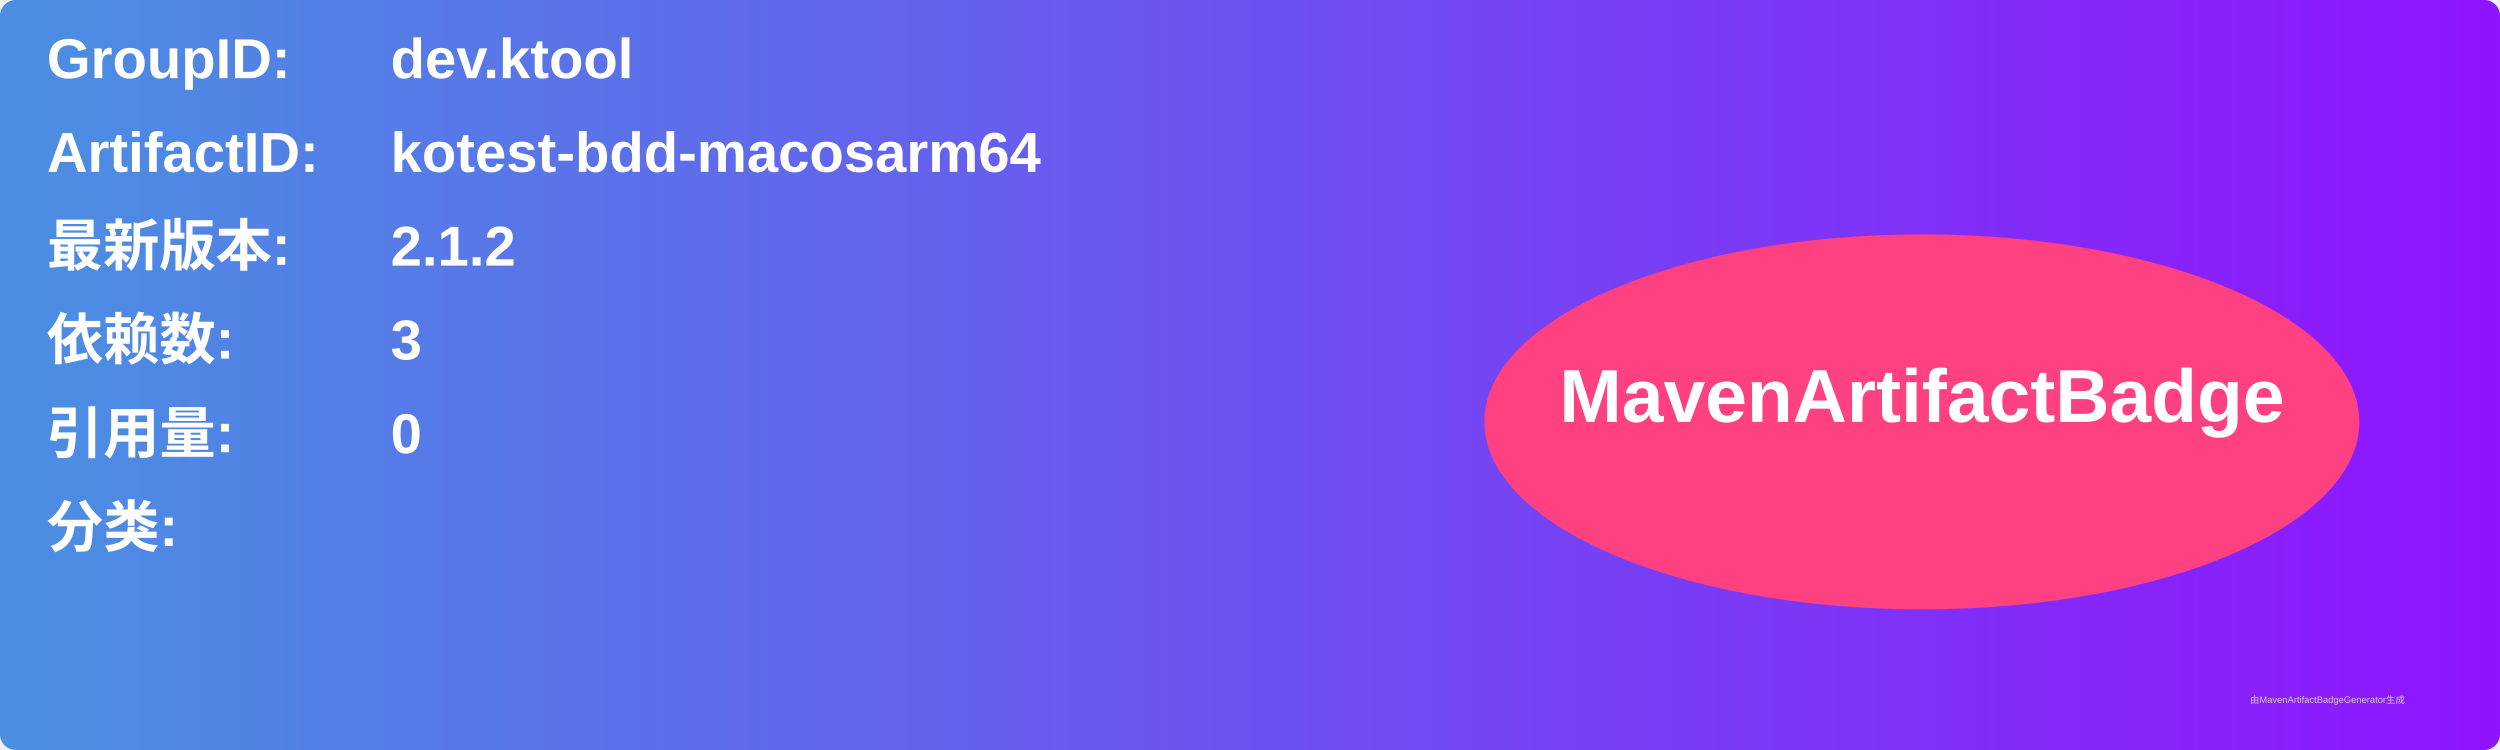
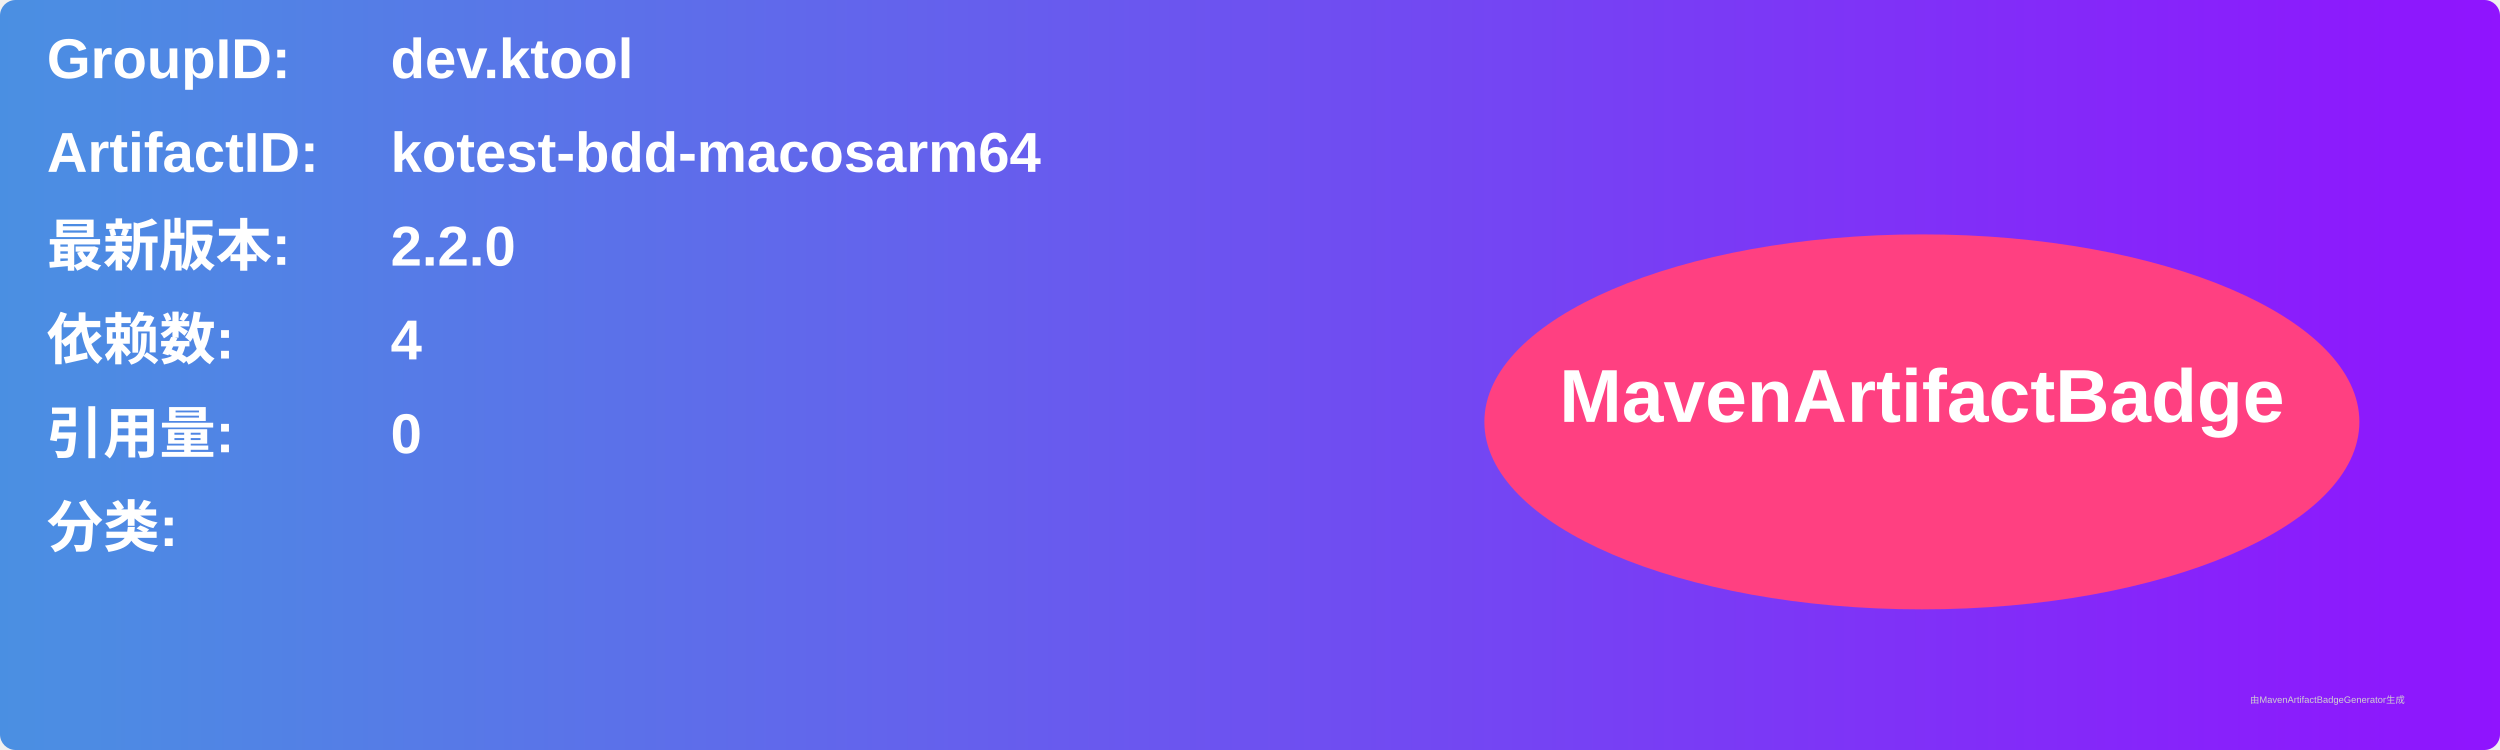
<svg xmlns="http://www.w3.org/2000/svg" width="800" height="240" viewBox="0 0 800 240">
  <linearGradient id="grad" x1="0%" y1="0%" x2="100%" y2="0%">
    <stop offset="0%" stop-color="#4a90e2" />
    <stop offset="100%" stop-color="#9013fe" />
  </linearGradient>
  <rect width="100%" height="100%" rx="5" ry="5" fill="url(#grad)" />
  <g transform="translate(15, 15)">
    <text x="0" y="10" font-family="Arial" font-size="18" fill="white" font-weight="bold" width="260">GroupID:</text>
    <text x="110" y="10" font-family="Arial" font-size="18" fill="white" font-weight="bold" width="460">dev.ktool</text>
    <text x="0" y="40" font-family="Arial" font-size="18" fill="white" font-weight="bold" width="260">ArtifactID:</text>
    <text x="110" y="40" font-family="Arial" font-size="18" fill="white" font-weight="bold" width="460">kotest-bdd-macosarm64</text>
    <text x="0" y="70" font-family="Arial" font-size="18" fill="white" font-weight="bold">最新版本:</text>
    <text x="110" y="70" font-family="Arial" font-size="18" fill="white" font-weight="bold">
-       <tspan font-weight="bold">2.1.2</tspan>
+       <tspan font-weight="bold">2.2.0</tspan>
    </text>
    <text x="0" y="100" font-family="Arial" font-size="18" fill="white" font-weight="bold">依赖数: </text>
    <text x="110" y="100" font-family="Arial" font-size="18" fill="white">
-       <tspan font-weight="bold">3</tspan>
+       <tspan font-weight="bold">4</tspan>
    </text>
    <text x="0" y="130" font-family="Arial" font-size="18" fill="white" font-weight="bold">引用量: </text>
    <text x="110" y="130" font-family="Arial" font-size="18" fill="white">
      <tspan font-weight="bold">0</tspan>
    </text>
    <text x="0" y="160" font-family="Arial" font-size="18" fill="white" font-weight="bold">分类:</text>
    <text x="10" y="190" font-family="Arial" font-size="10" fill="white">
      <tspan font-weight="bold" />
    </text>
    <ellipse cx="600" cy="120" rx="140" ry="60" fill="#ff4081" />
    <text x="600" y="120" text-anchor="middle" font-family="Arial" font-size="24" fill="white" font-weight="bold">MavenArtifactBadge</text>
  </g>
  <text x="720" y="225" font-family="Arial" font-size="3" fill="#d0d0d0">由MavenArtifactBadgeGenerator生成</text>
</svg>
